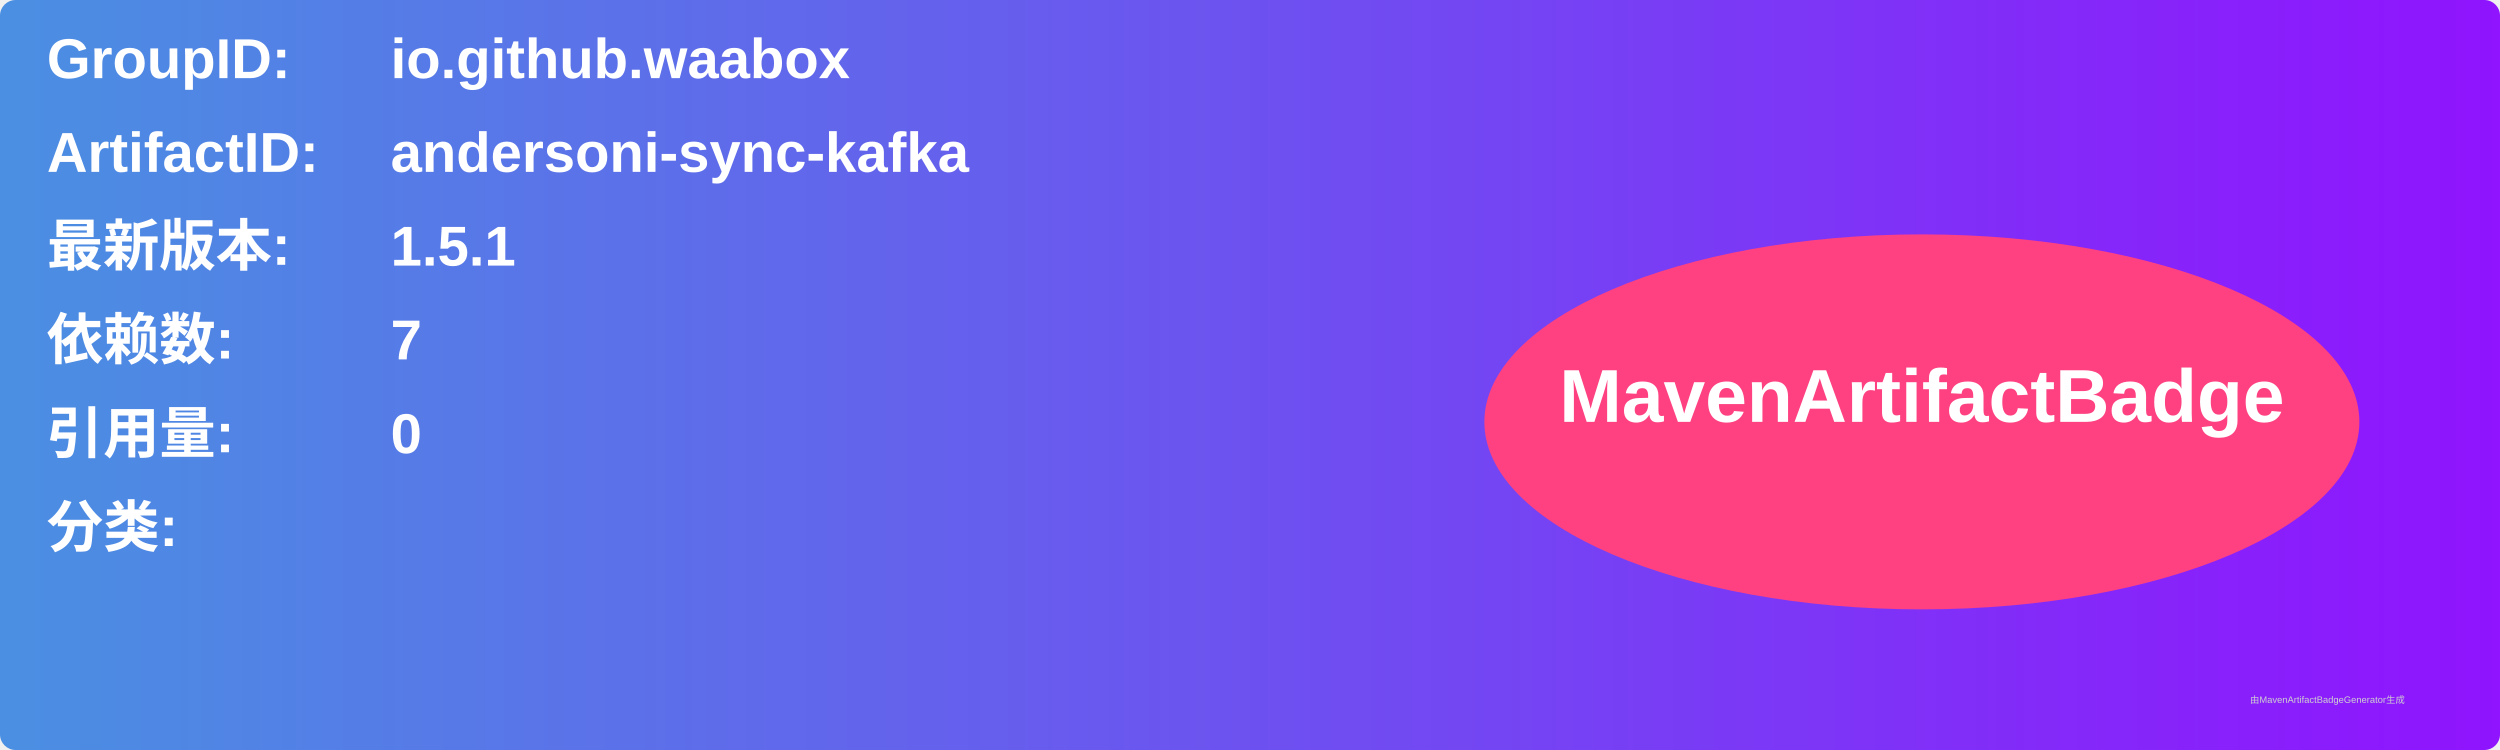
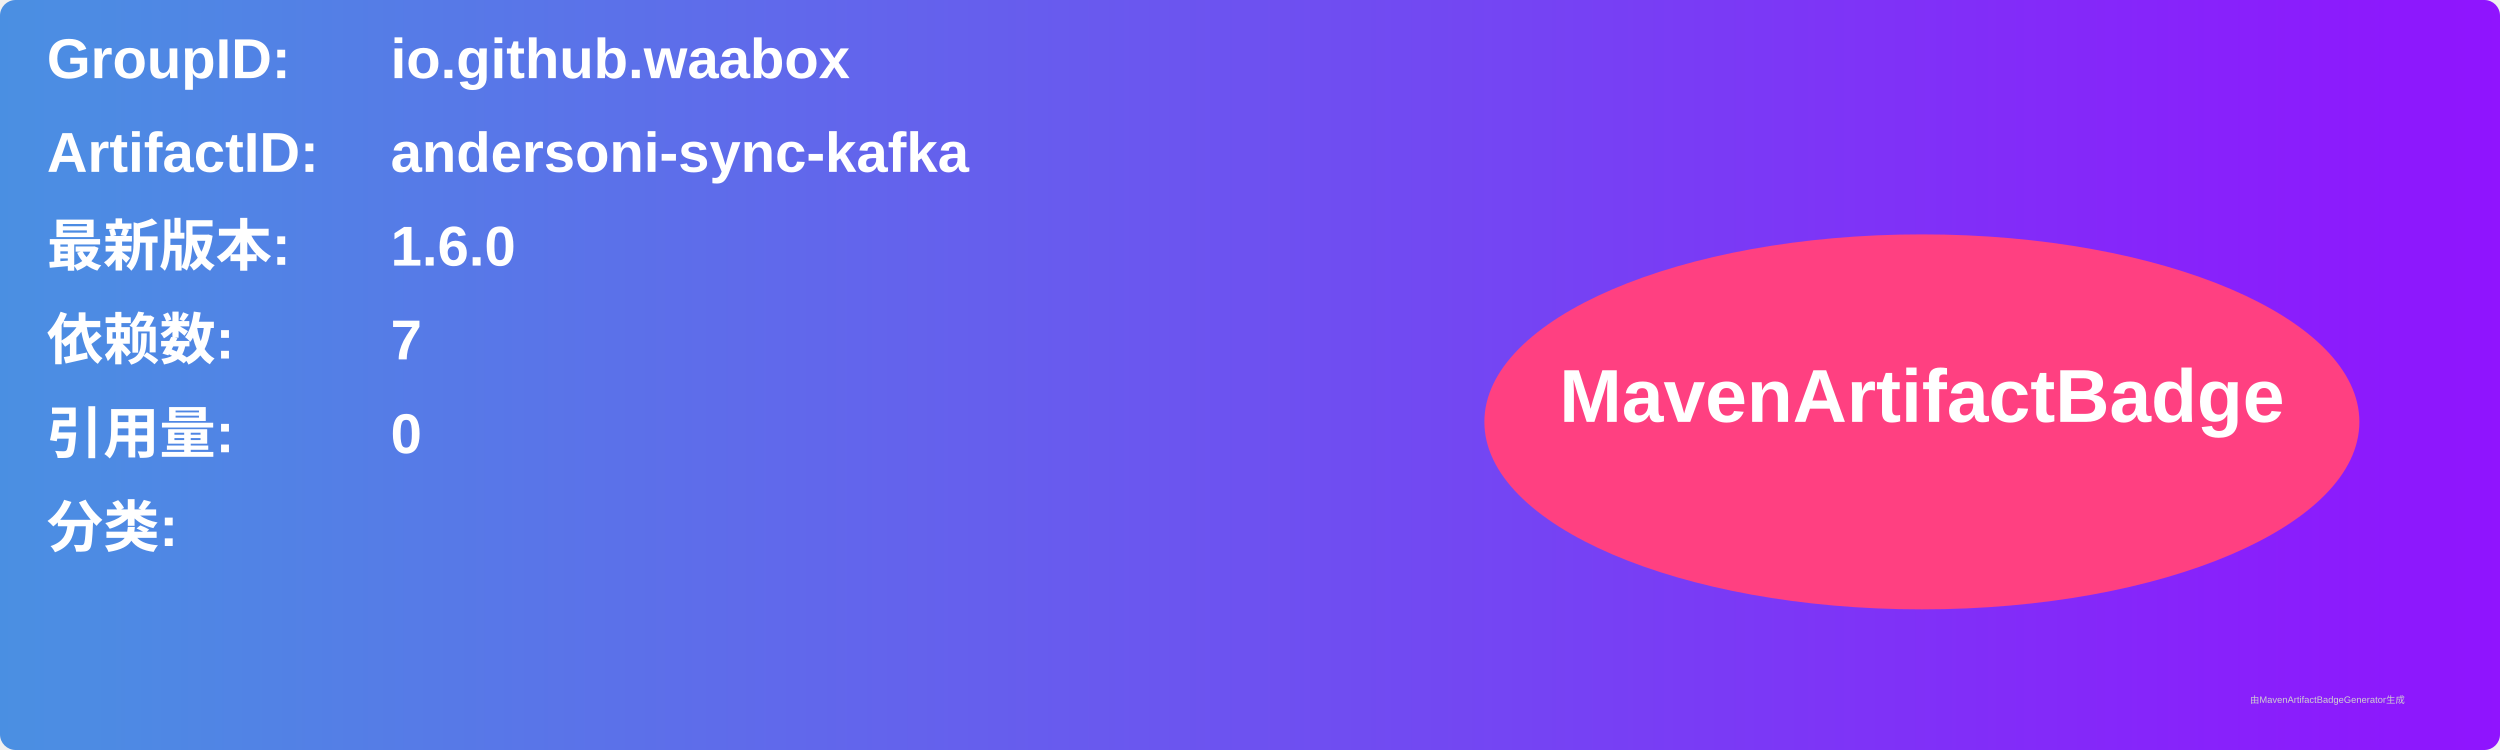
<svg xmlns="http://www.w3.org/2000/svg" width="800" height="240" viewBox="0 0 800 240">
  <linearGradient id="grad" x1="0%" y1="0%" x2="100%" y2="0%">
    <stop offset="0%" stop-color="#4a90e2" />
    <stop offset="100%" stop-color="#9013fe" />
  </linearGradient>
  <rect width="100%" height="100%" rx="5" ry="5" fill="url(#grad)" />
  <g transform="translate(15, 15)">
    <text x="0" y="10" font-family="Arial" font-size="18" fill="white" font-weight="bold" width="260">GroupID:</text>
    <text x="110" y="10" font-family="Arial" font-size="18" fill="white" font-weight="bold" width="460">io.github.waabox</text>
    <text x="0" y="40" font-family="Arial" font-size="18" fill="white" font-weight="bold" width="260">ArtifactID:</text>
    <text x="110" y="40" font-family="Arial" font-size="18" fill="white" font-weight="bold" width="460">andersoni-sync-kafka</text>
    <text x="0" y="70" font-family="Arial" font-size="18" fill="white" font-weight="bold">最新版本:</text>
    <text x="110" y="70" font-family="Arial" font-size="18" fill="white" font-weight="bold">
-       <tspan font-weight="bold">1.5.1</tspan>
+       <tspan font-weight="bold">1.6.0</tspan>
    </text>
    <text x="0" y="100" font-family="Arial" font-size="18" fill="white" font-weight="bold">依赖数: </text>
    <text x="110" y="100" font-family="Arial" font-size="18" fill="white">
      <tspan font-weight="bold">7</tspan>
    </text>
    <text x="0" y="130" font-family="Arial" font-size="18" fill="white" font-weight="bold">引用量: </text>
    <text x="110" y="130" font-family="Arial" font-size="18" fill="white">
      <tspan font-weight="bold">0</tspan>
    </text>
    <text x="0" y="160" font-family="Arial" font-size="18" fill="white" font-weight="bold">分类:</text>
    <text x="10" y="190" font-family="Arial" font-size="10" fill="white">
      <tspan font-weight="bold" />
    </text>
    <ellipse cx="600" cy="120" rx="140" ry="60" fill="#ff4081" />
    <text x="600" y="120" text-anchor="middle" font-family="Arial" font-size="24" fill="white" font-weight="bold">MavenArtifactBadge</text>
  </g>
  <text x="720" y="225" font-family="Arial" font-size="3" fill="#d0d0d0">由MavenArtifactBadgeGenerator生成</text>
</svg>
